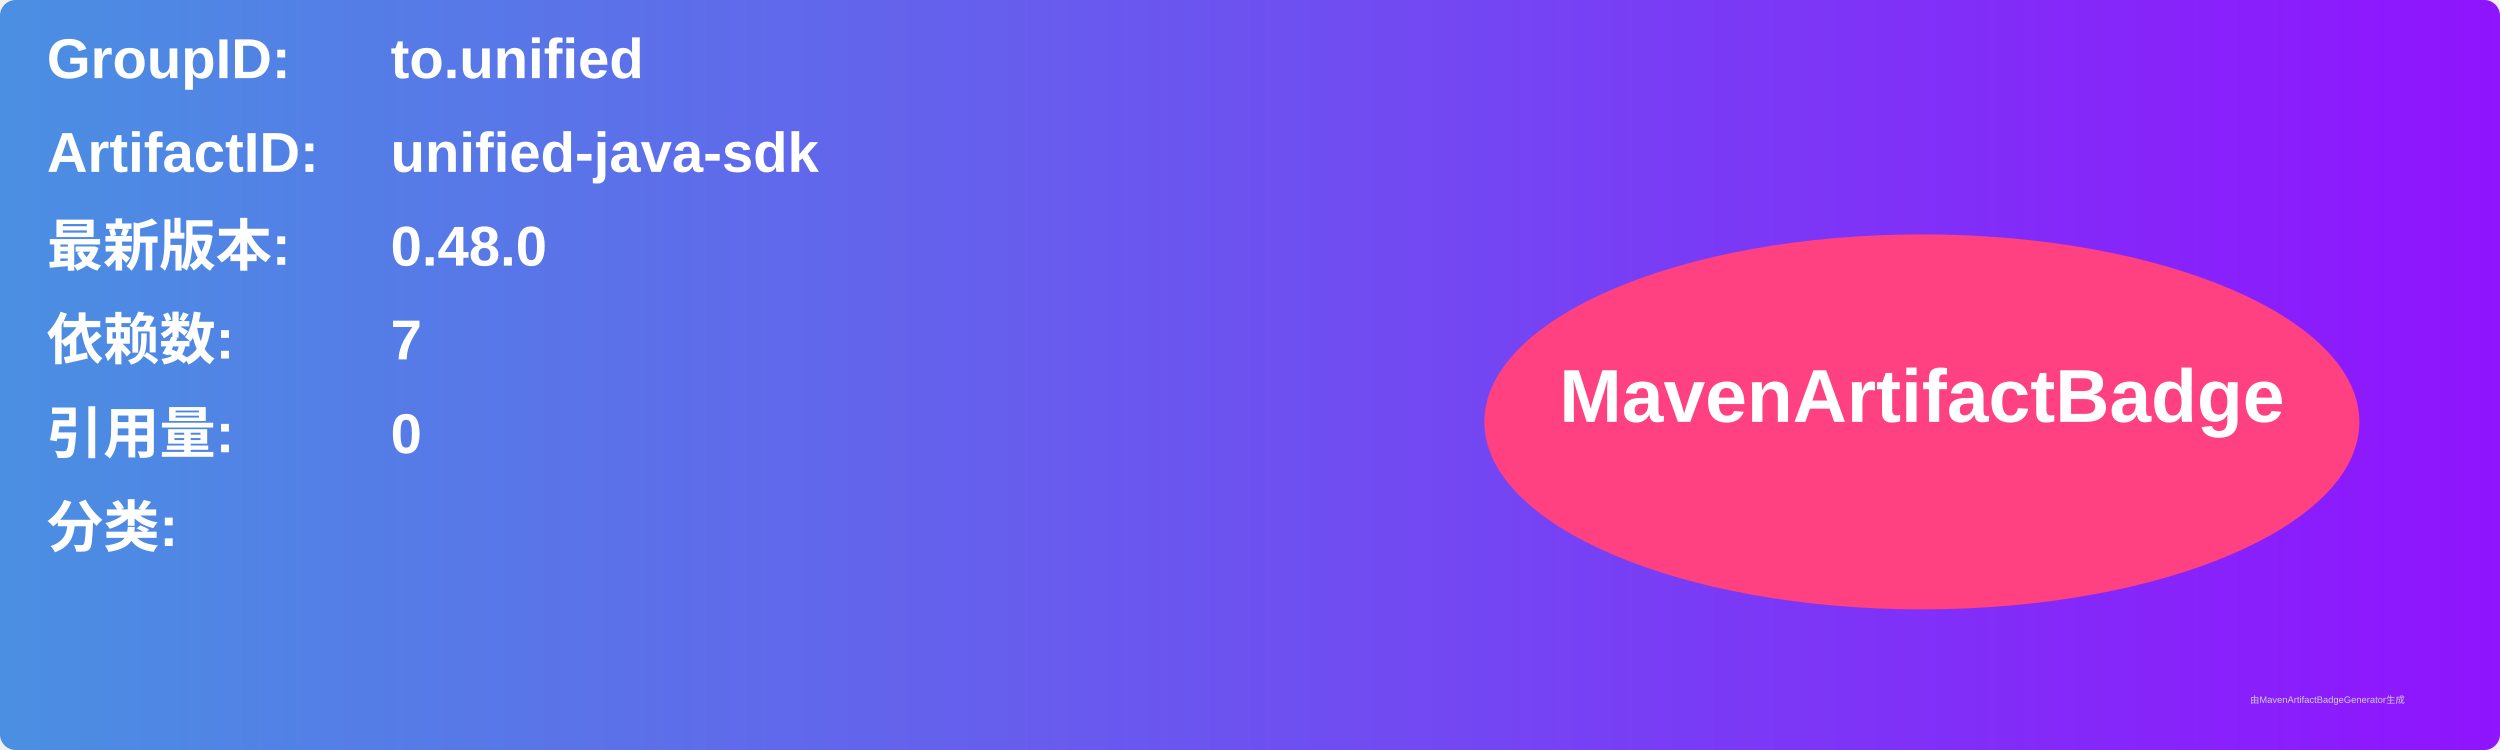
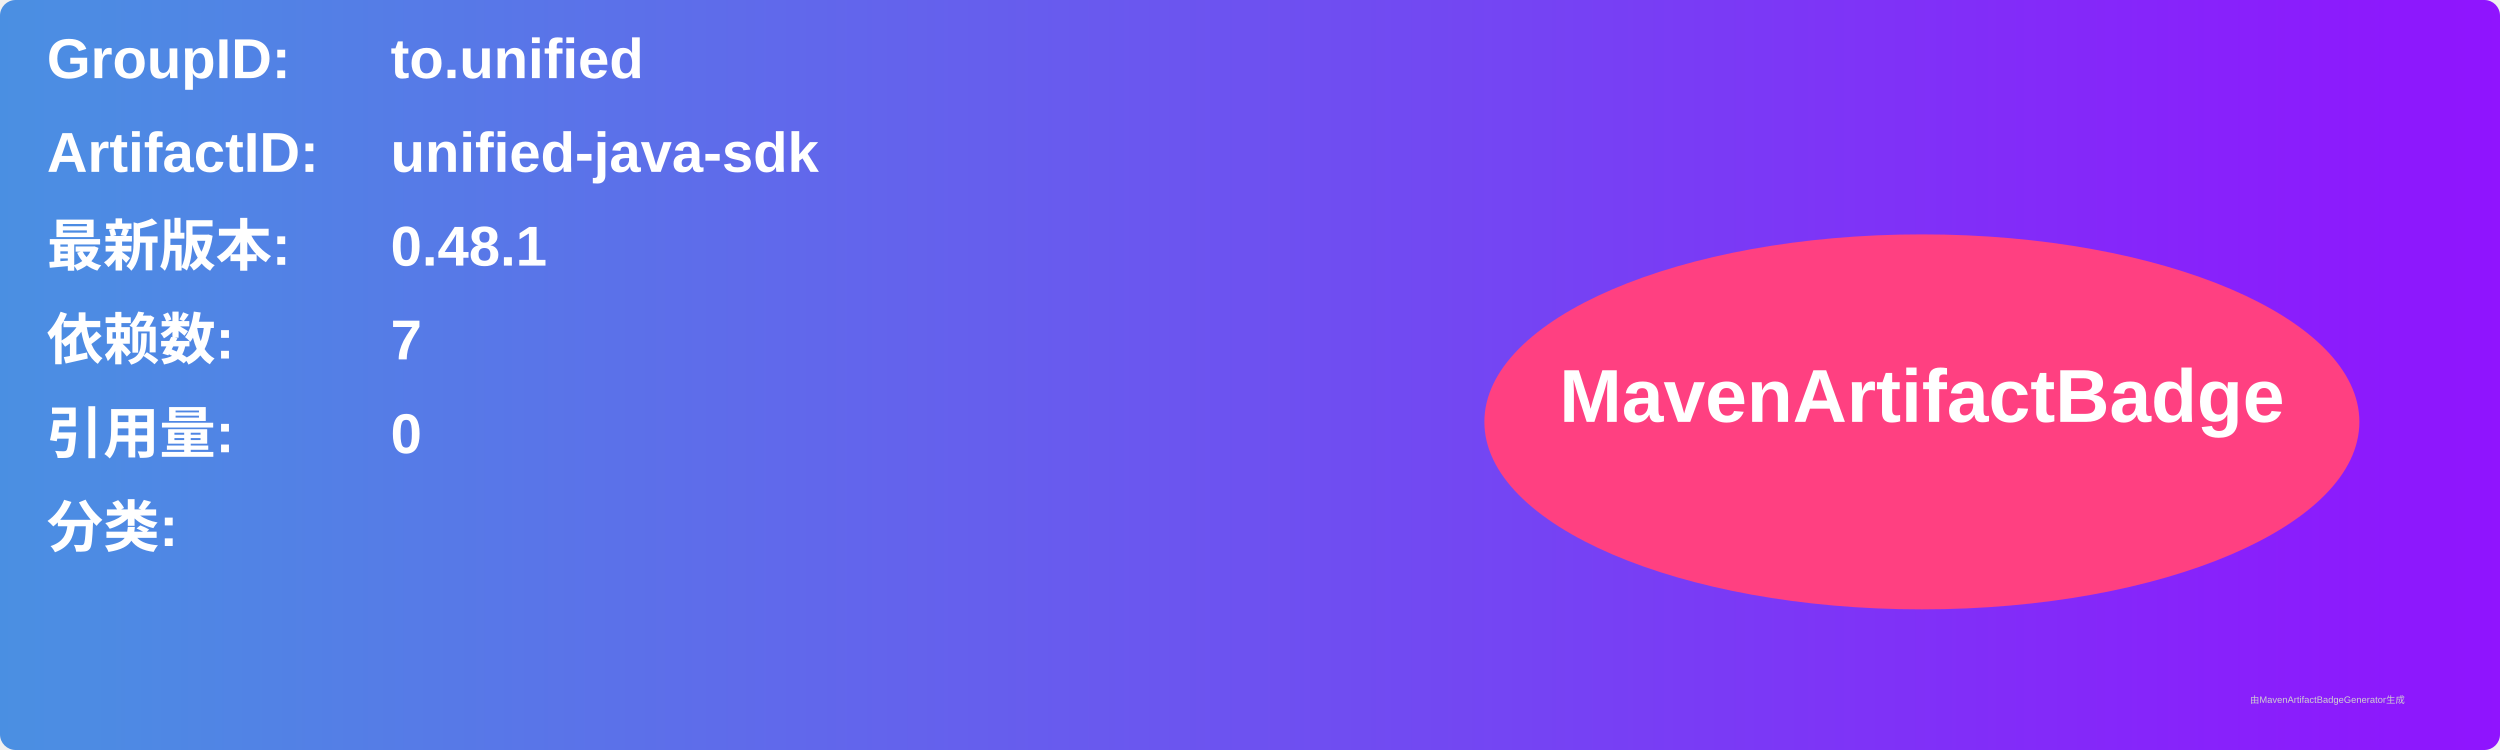
<svg xmlns="http://www.w3.org/2000/svg" width="800" height="240" viewBox="0 0 800 240">
  <linearGradient id="grad" x1="0%" y1="0%" x2="100%" y2="0%">
    <stop offset="0%" stop-color="#4a90e2" />
    <stop offset="100%" stop-color="#9013fe" />
  </linearGradient>
  <rect width="100%" height="100%" rx="5" ry="5" fill="url(#grad)" />
  <g transform="translate(15, 15)">
    <text x="0" y="10" font-family="Arial" font-size="18" fill="white" font-weight="bold" width="260">GroupID:</text>
    <text x="110" y="10" font-family="Arial" font-size="18" fill="white" font-weight="bold" width="460">to.unified</text>
    <text x="0" y="40" font-family="Arial" font-size="18" fill="white" font-weight="bold" width="260">ArtifactID:</text>
    <text x="110" y="40" font-family="Arial" font-size="18" fill="white" font-weight="bold" width="460">unified-java-sdk</text>
    <text x="0" y="70" font-family="Arial" font-size="18" fill="white" font-weight="bold">最新版本:</text>
    <text x="110" y="70" font-family="Arial" font-size="18" fill="white" font-weight="bold">
-       <tspan font-weight="bold">0.48.0</tspan>
+       <tspan font-weight="bold">0.48.1</tspan>
    </text>
    <text x="0" y="100" font-family="Arial" font-size="18" fill="white" font-weight="bold">依赖数: </text>
    <text x="110" y="100" font-family="Arial" font-size="18" fill="white">
      <tspan font-weight="bold">7</tspan>
    </text>
    <text x="0" y="130" font-family="Arial" font-size="18" fill="white" font-weight="bold">引用量: </text>
    <text x="110" y="130" font-family="Arial" font-size="18" fill="white">
      <tspan font-weight="bold">0</tspan>
    </text>
    <text x="0" y="160" font-family="Arial" font-size="18" fill="white" font-weight="bold">分类:</text>
    <text x="10" y="190" font-family="Arial" font-size="10" fill="white">
      <tspan font-weight="bold" />
    </text>
    <ellipse cx="600" cy="120" rx="140" ry="60" fill="#ff4081" />
    <text x="600" y="120" text-anchor="middle" font-family="Arial" font-size="24" fill="white" font-weight="bold">MavenArtifactBadge</text>
  </g>
  <text x="720" y="225" font-family="Arial" font-size="3" fill="#d0d0d0">由MavenArtifactBadgeGenerator生成</text>
</svg>
